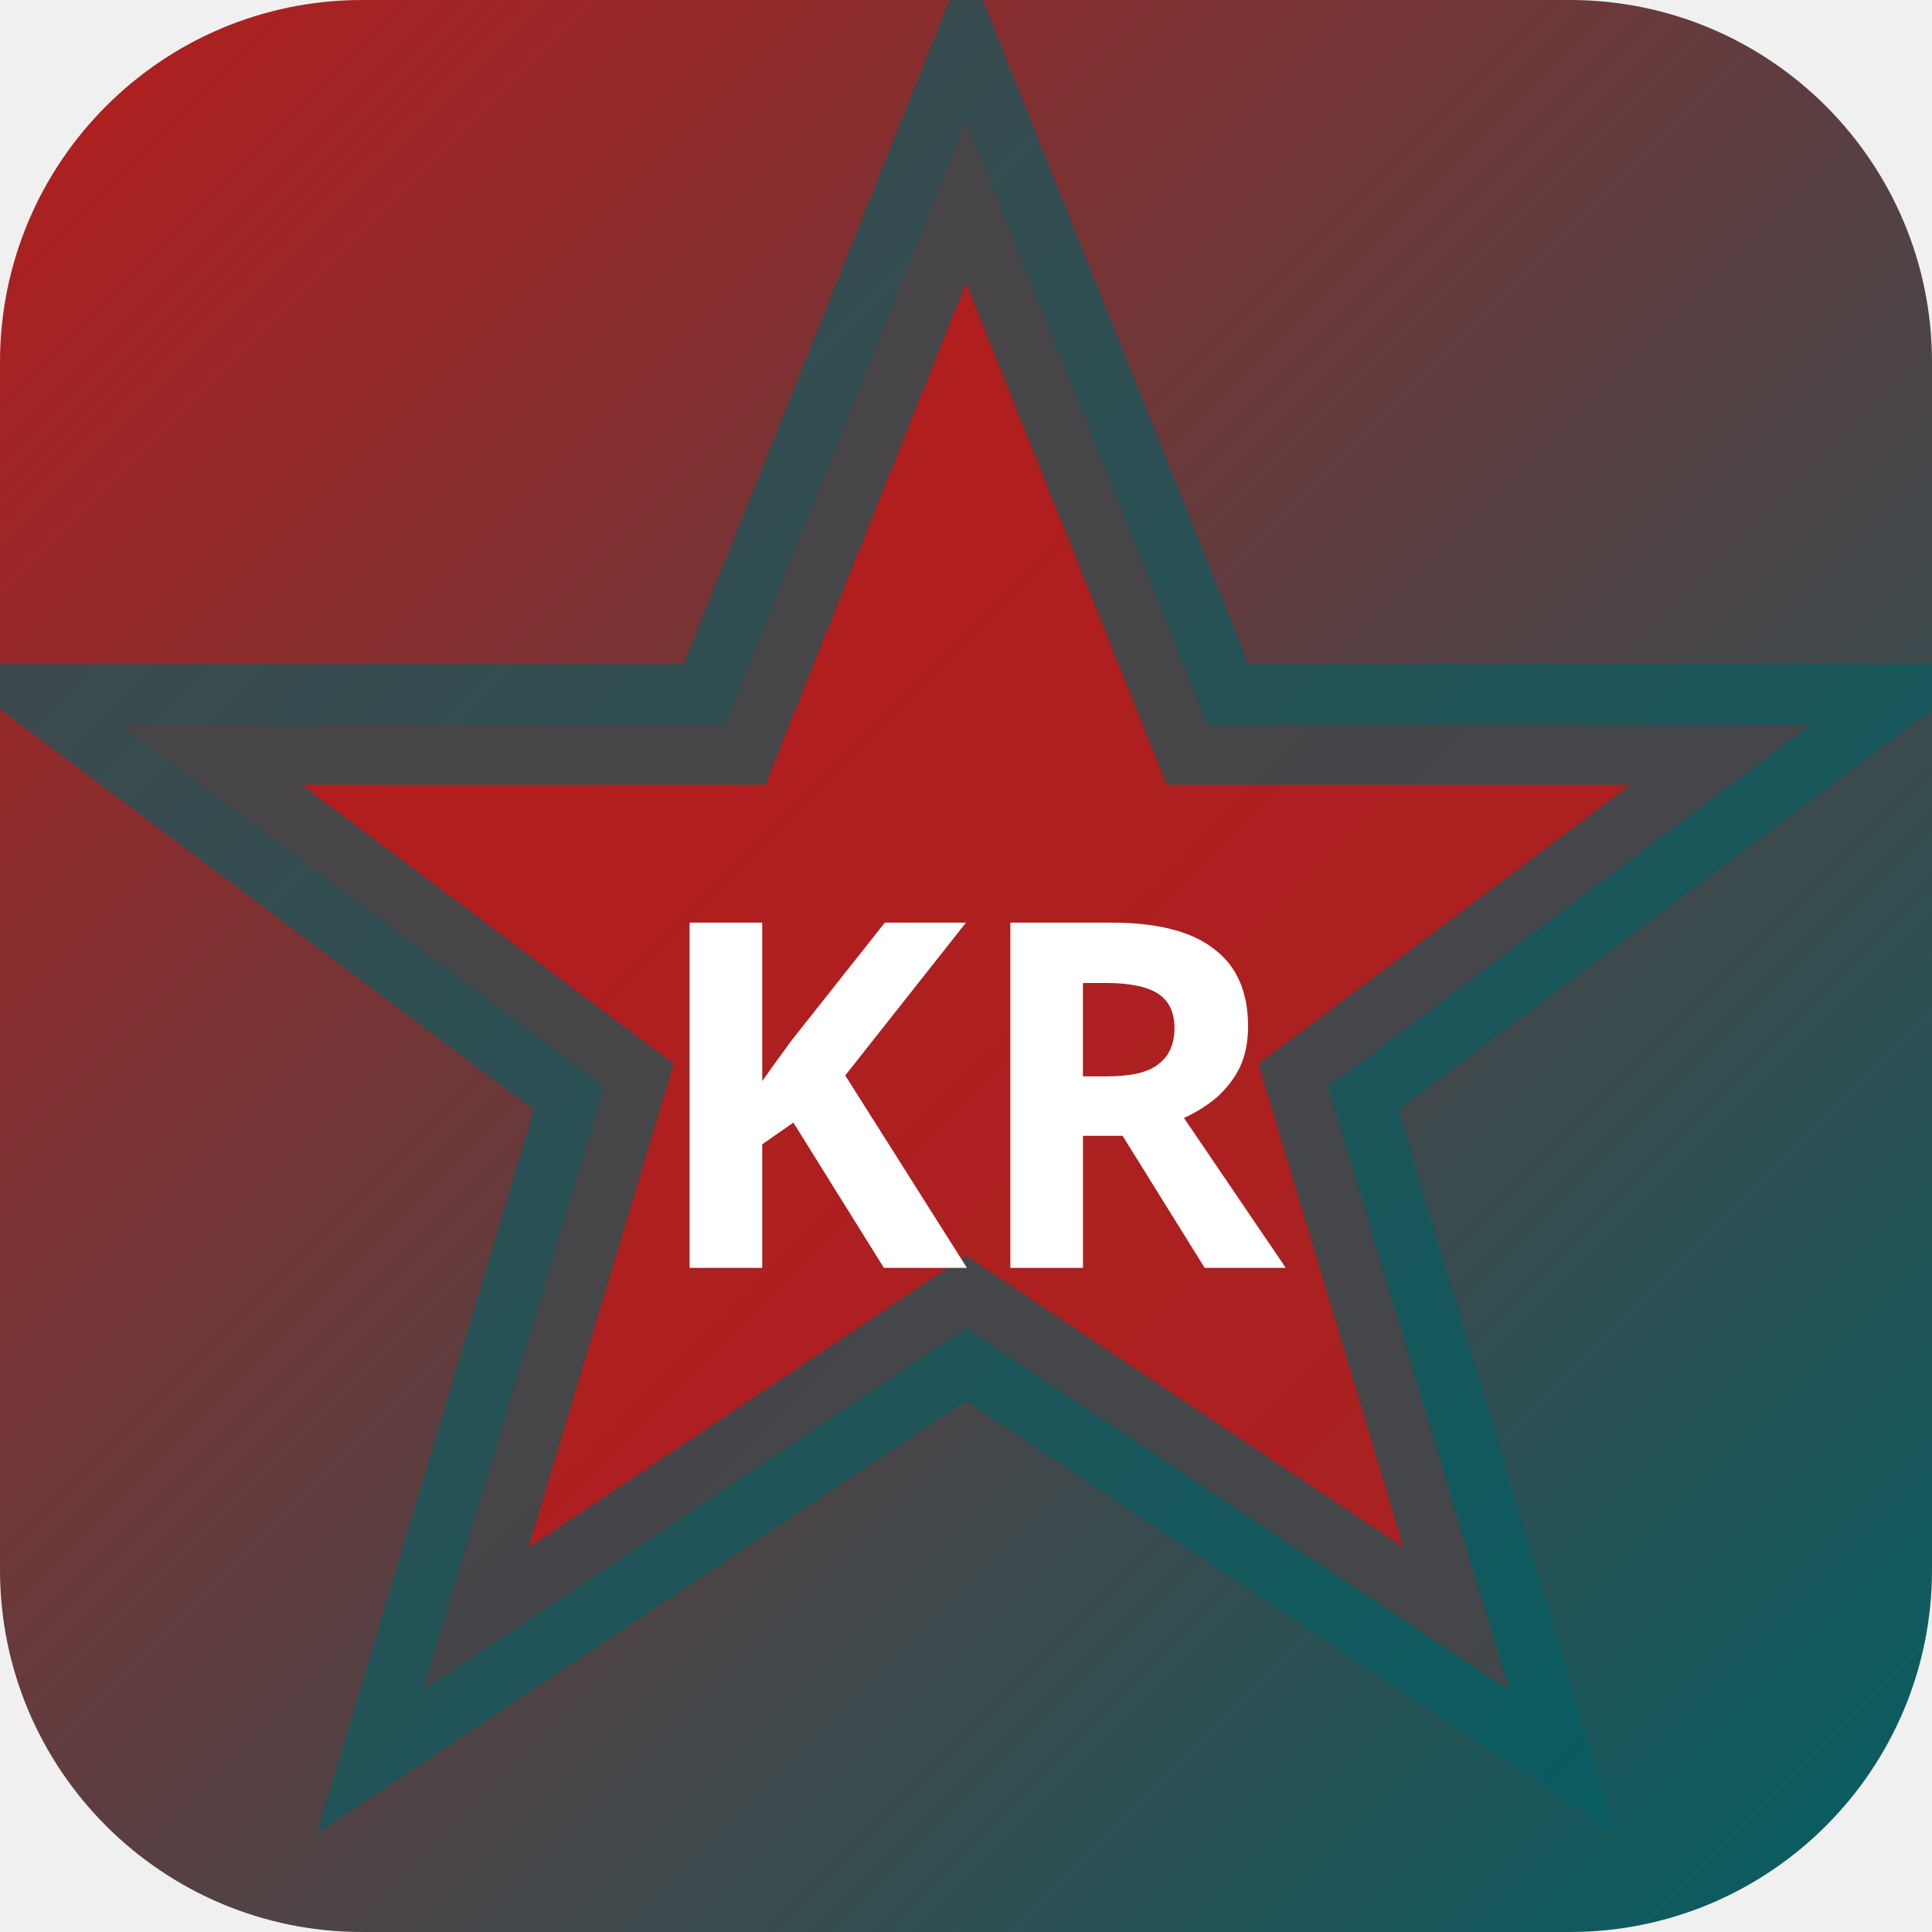
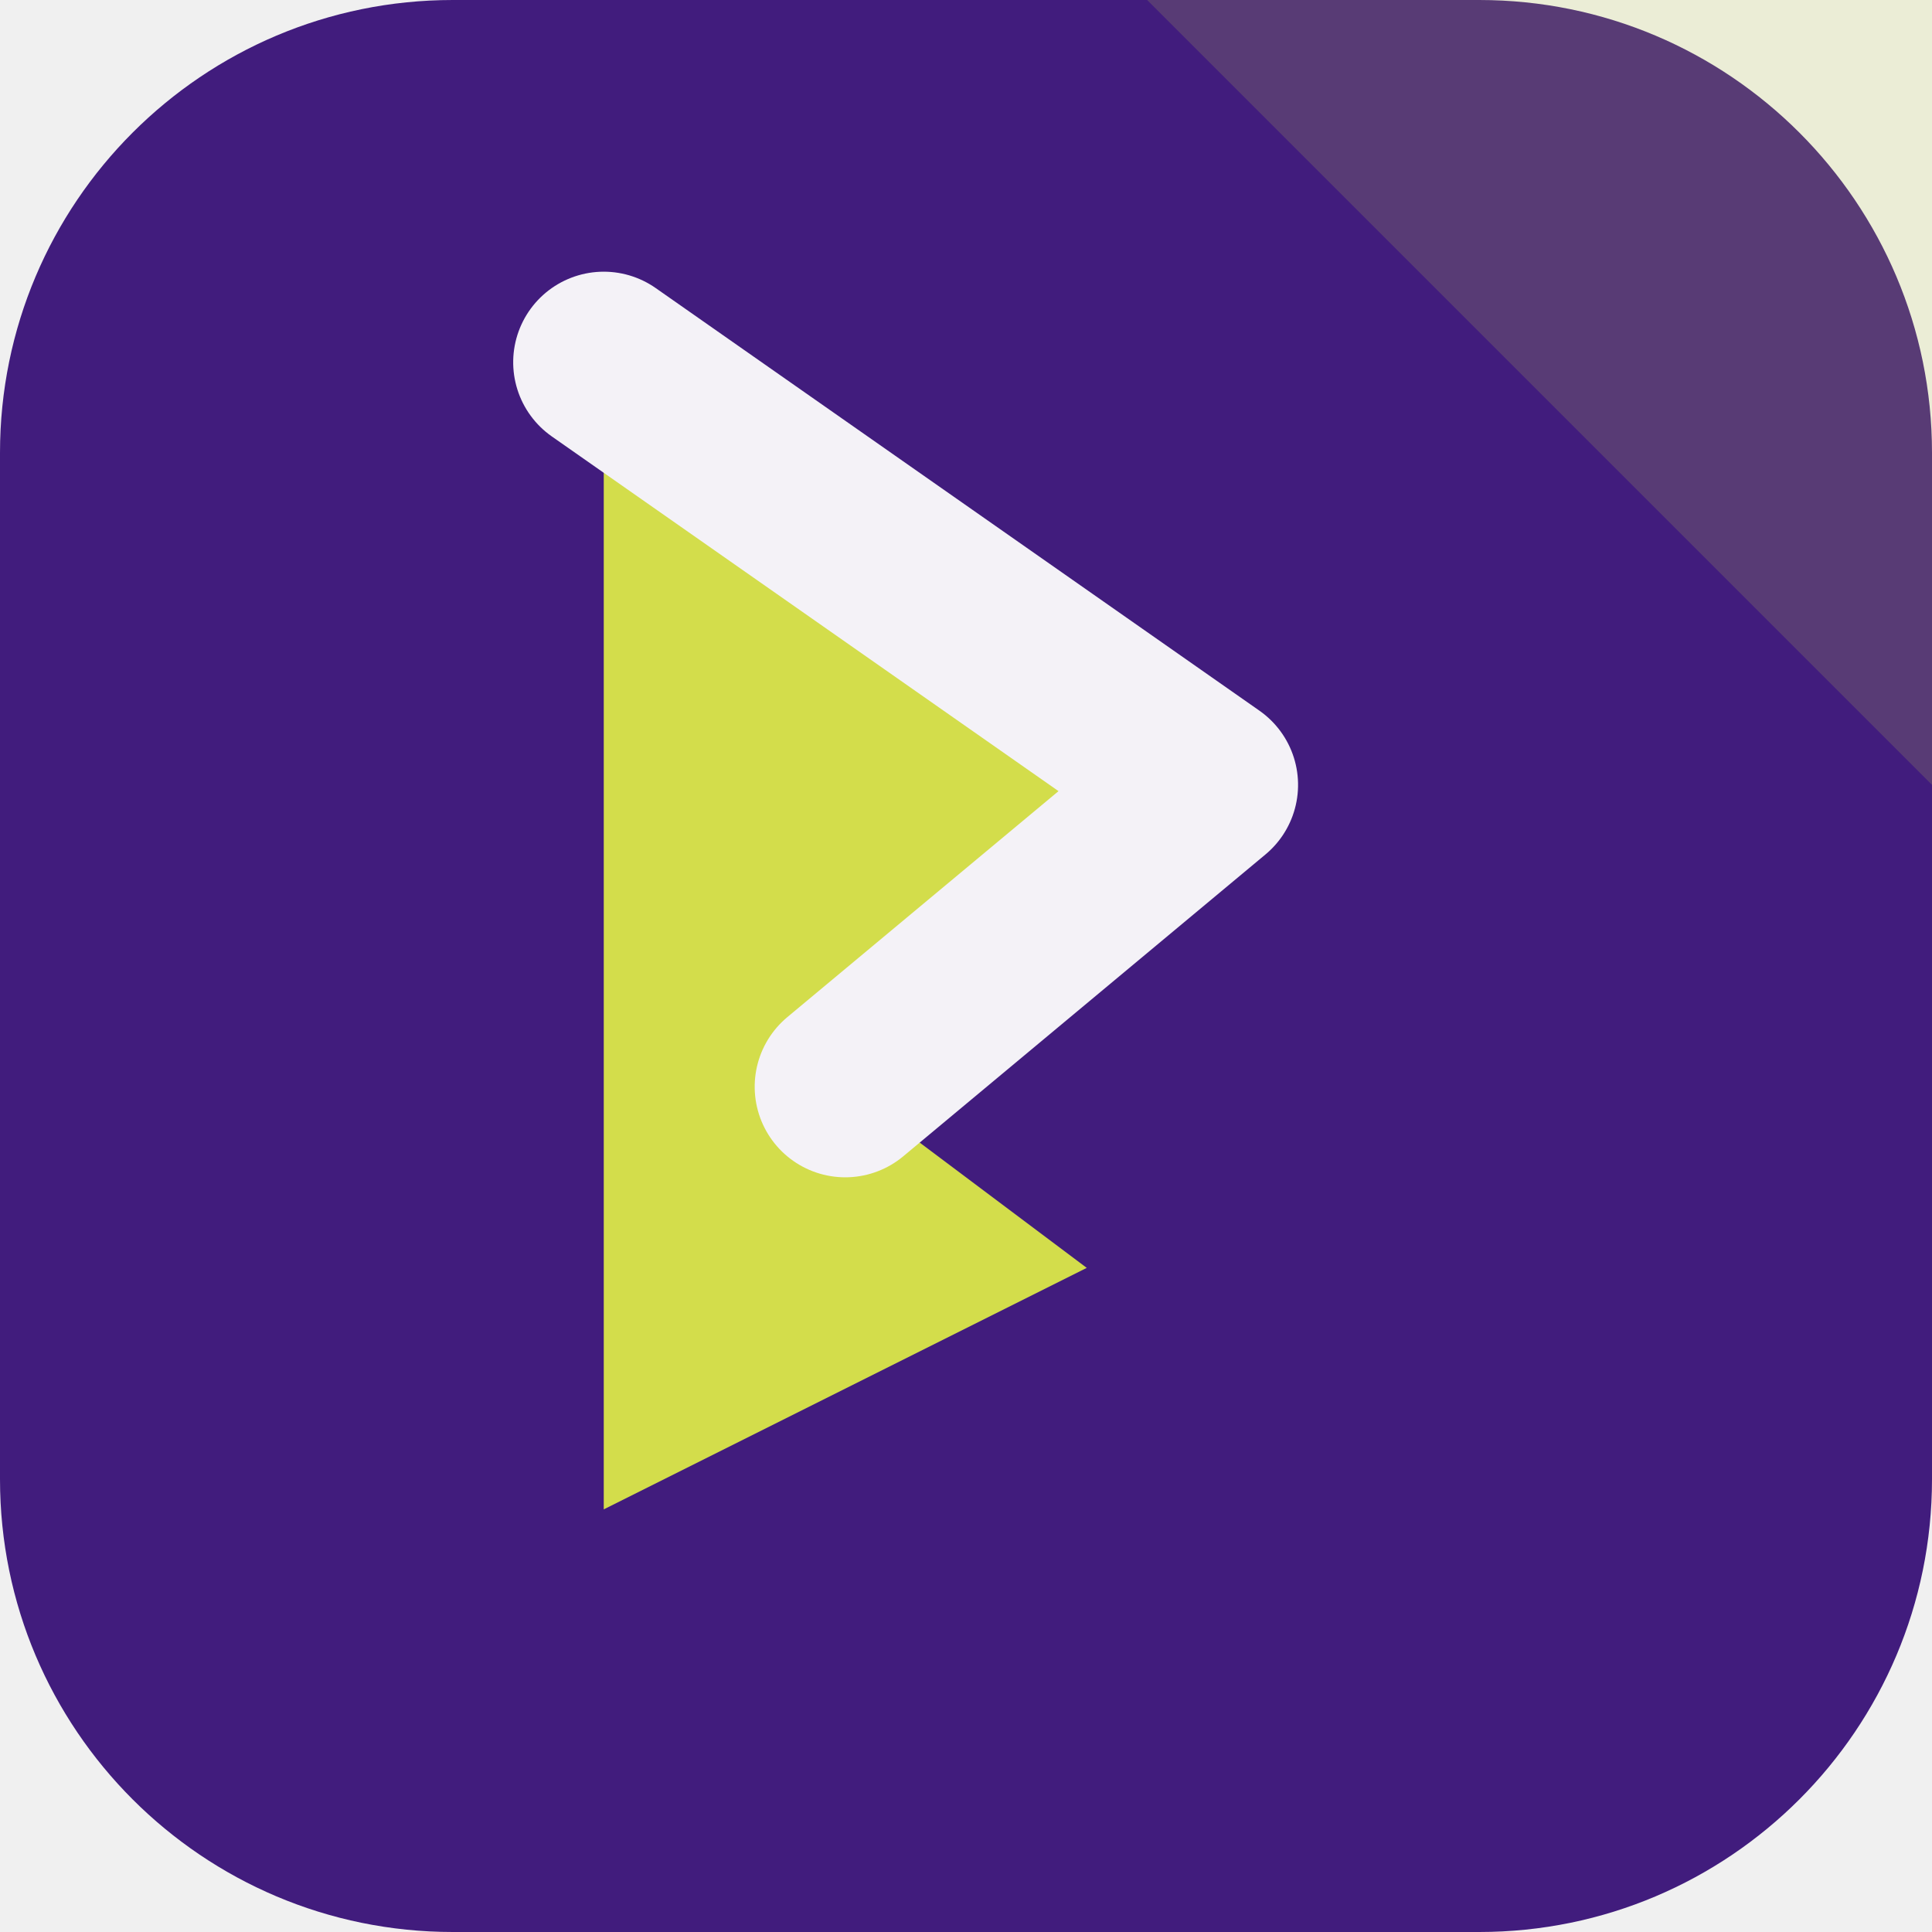
- <svg xmlns="http://www.w3.org/2000/svg" width="32" height="32" viewBox="0 0 32 32">
-   <defs>
-     <linearGradient id="bgkr-p" x1="0" y1="0" x2="1" y2="1">
-       <stop offset="0%" stop-color="#b71c1c" />
-       <stop offset="100%" stop-color="#006064" />
-     </linearGradient>
-   </defs>
-   <rect width="32" height="32" rx="6" fill="url(#bgkr-p)" />
-   <polygon points="16,2 20,12 30,12 22,18 25,28 16,22 7,28 10,18 2,12 12,12" fill="rgba(183,28,28,0.9)" stroke="rgba(0,96,100,0.6)" stroke-width="2" />
-   <text x="16" y="21" text-anchor="middle" fill="#fff" font-size="8" font-weight="700" font-family="system-ui">KR</text>
+ <svg xmlns="http://www.w3.org/2000/svg" width="64" height="64" viewBox="0 0 64 64" role="img">
+   <rect width="64" height="64" rx="15" fill="hsl(263 64% 30%)" />
+   <path d="M64 0v26L38 0Z" fill="hsl(64 68% 58%)" opacity="0.16" />
+   <g transform="rotate(90 32 32)">
+     <path d="M12 44 26 24l10 12 6-8 8 16Z" fill="hsl(64 68% 58%)" />
+     <path d="M12 44 26 24l10 12" fill="none" stroke="hsl(263 24% 96%)" stroke-width="6" stroke-linejoin="round" stroke-linecap="round" />
+   </g>
</svg>
